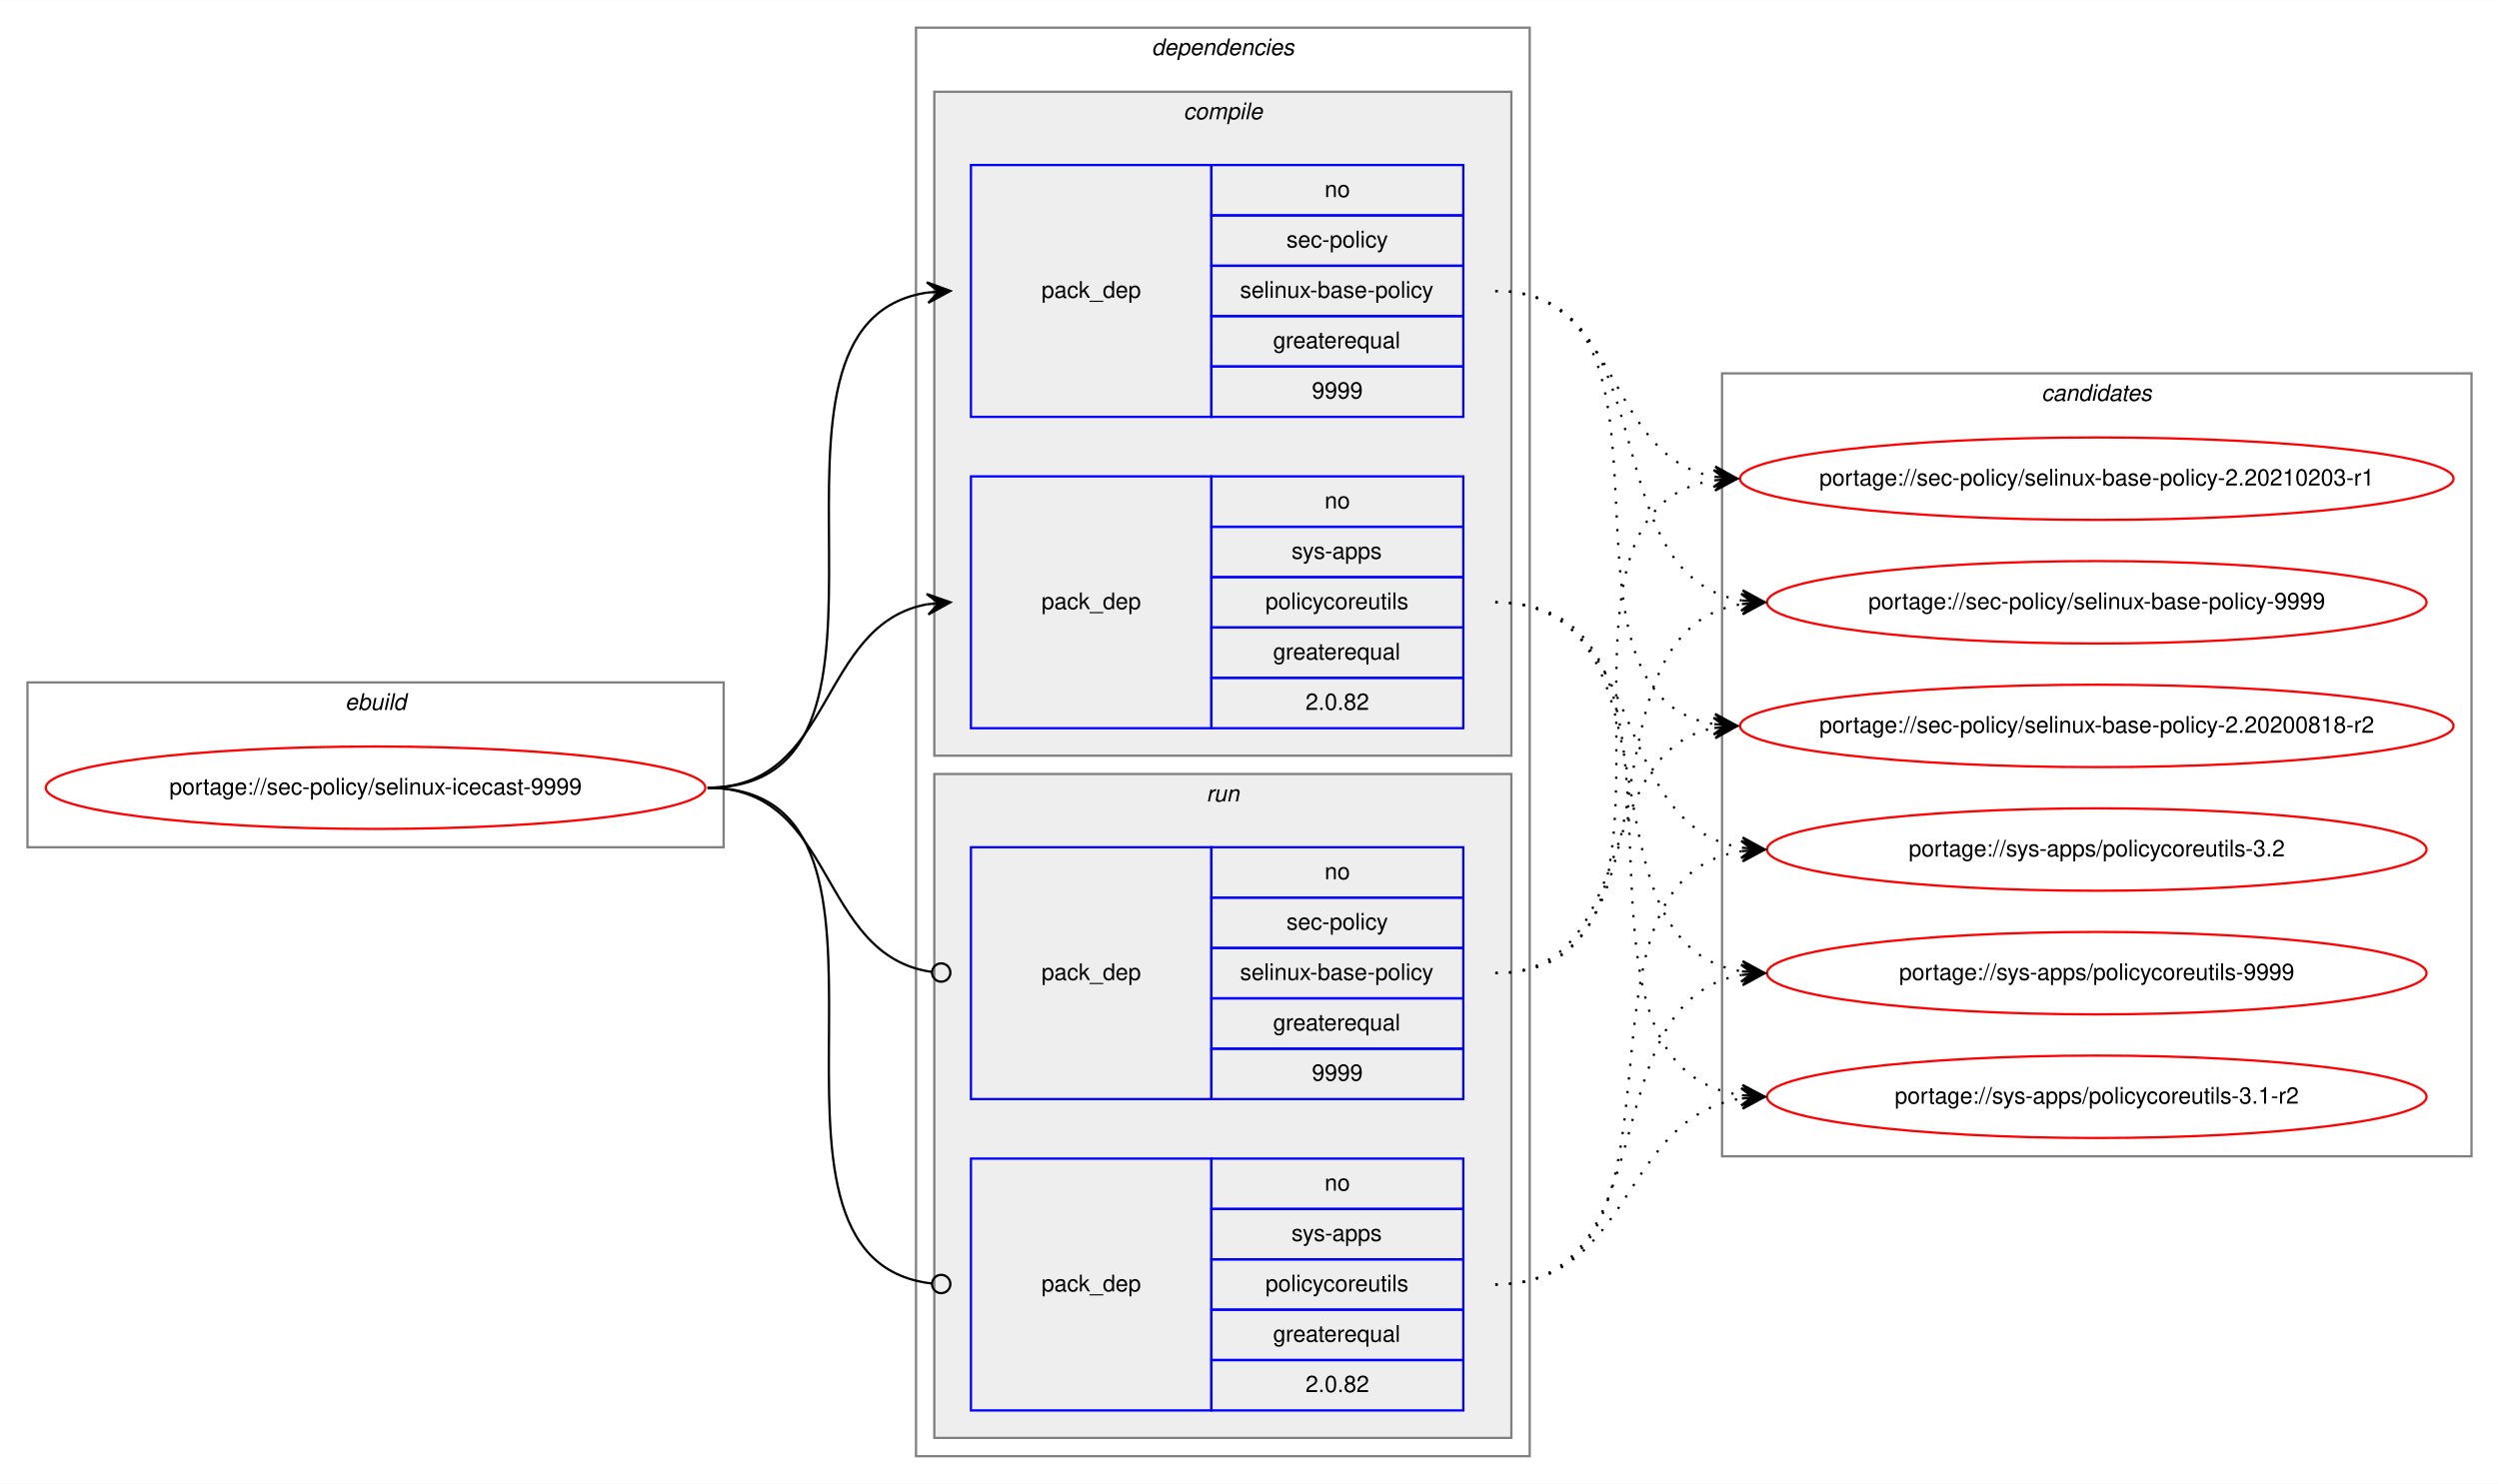
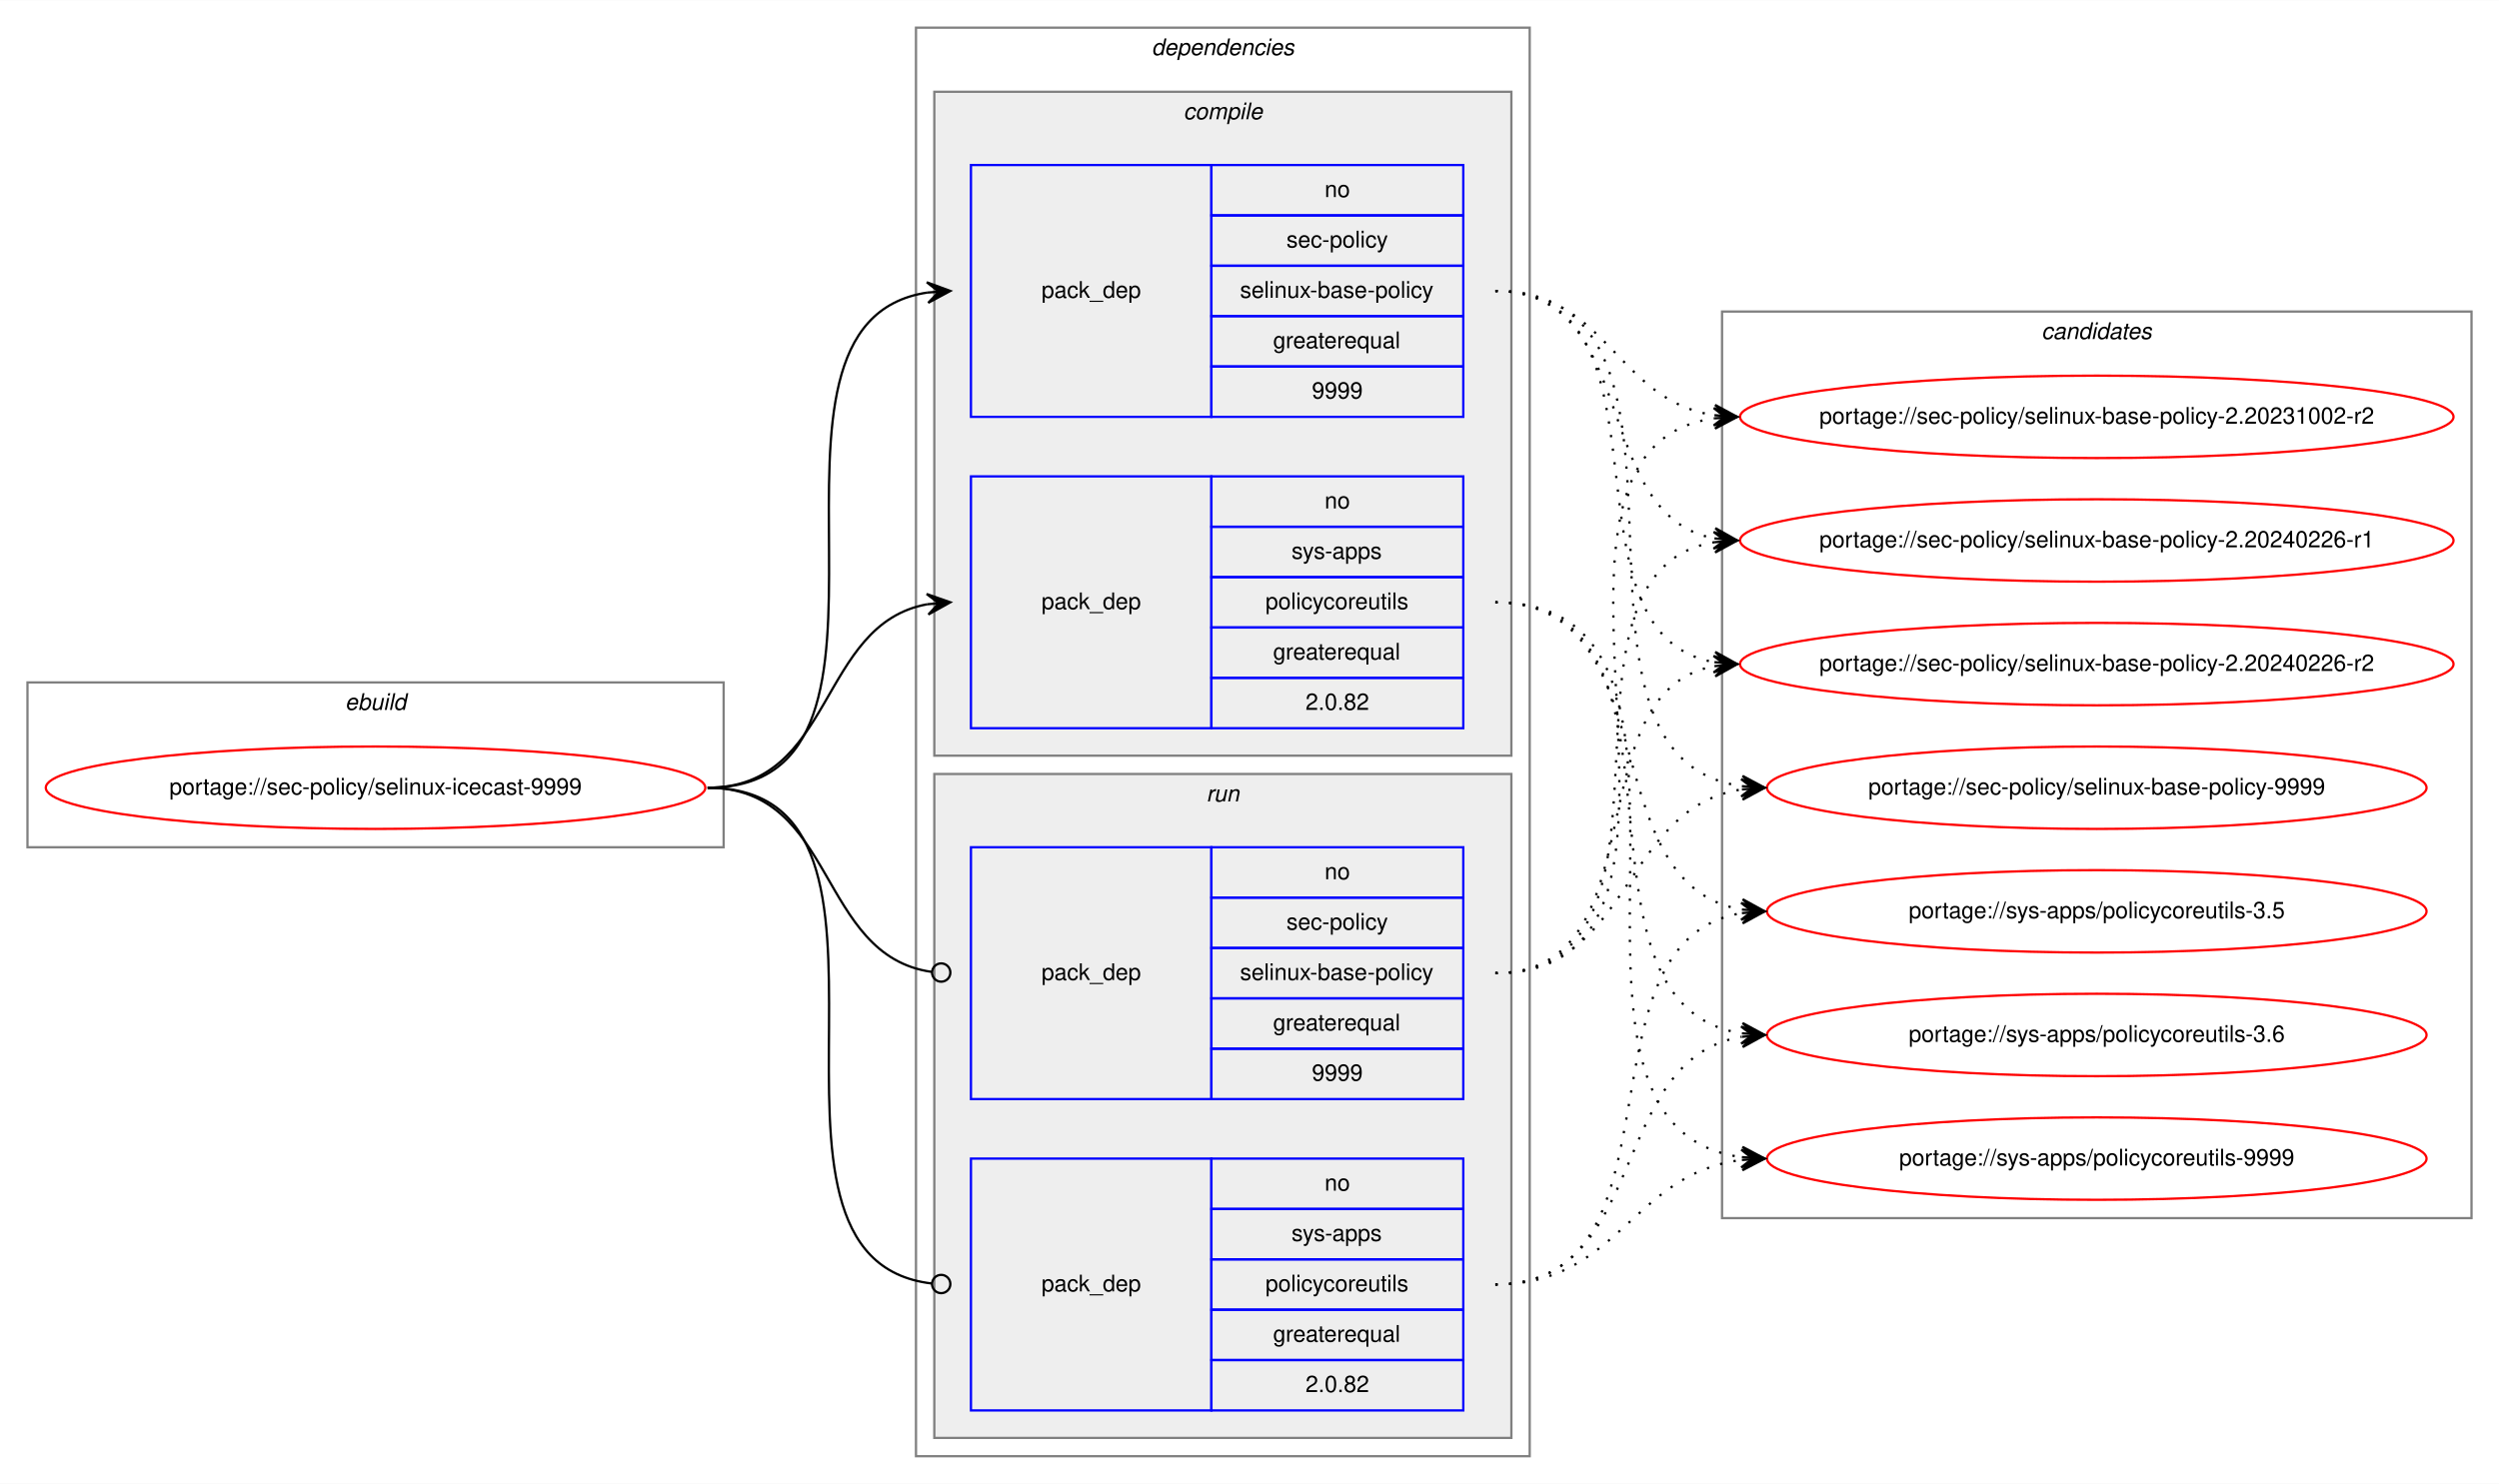
<svg xmlns="http://www.w3.org/2000/svg" xmlns:xlink="http://www.w3.org/1999/xlink" width="1091pt" height="648pt" viewBox="0.00 0.00 1091.28 648.00">
  <g id="graph0" class="graph" transform="scale(1 1) rotate(0) translate(4 644)">
    <polygon fill="white" stroke="transparent" points="-4,4 -4,-644 1087.28,-644 1087.28,4 -4,4" />
    <g id="clust1" class="cluster">
      <polygon fill="none" stroke="gray" points="8,-274 8,-346 312,-346 312,-274 8,-274" />
      <text text-anchor="start" x="146.66" y="-334" font-family="Helvetica,sans-Serif" font-style="italic" font-size="10.00">ebuild</text>
    </g>
    <g id="clust2" class="cluster">
      <polygon fill="none" stroke="gray" points="396,-8 396,-632 664,-632 664,-8 396,-8" />
      <text text-anchor="start" x="498.88" y="-620" font-family="Helvetica,sans-Serif" font-style="italic" font-size="10.00">dependencies</text>
    </g>
    <g id="clust3" class="cluster">
      <polygon fill="#eeeeee" stroke="gray" points="404,-314 404,-604 656,-604 656,-314 404,-314" />
      <text text-anchor="start" x="512.78" y="-592" font-family="Helvetica,sans-Serif" font-style="italic" font-size="10.00">compile</text>
    </g>
    <g id="clust7" class="cluster">
      <polygon fill="#eeeeee" stroke="gray" points="404,-16 404,-306 656,-306 656,-16 404,-16" />
      <text text-anchor="start" x="522.78" y="-294" font-family="Helvetica,sans-Serif" font-style="italic" font-size="10.00">run</text>
    </g>
    <g id="clust10" class="cluster">
-       <polygon fill="none" stroke="gray" points="748,-139 748,-481 1075.28,-481 1075.28,-139 748,-139" />
-       <text text-anchor="start" x="887.47" y="-469" font-family="Helvetica,sans-Serif" font-style="italic" font-size="10.00">candidates</text>
+       <polygon fill="none" stroke="gray" points="748,-112 748,-508 1075.28,-508 1075.28,-112 748,-112" />
+       <text text-anchor="start" x="887.47" y="-496" font-family="Helvetica,sans-Serif" font-style="italic" font-size="10.00">candidates</text>
    </g>
    <g id="node1" class="node">
      <g id="a_node1">
        <a xlink:href="../sec-policy/selinux-icecast-9999.svg" xlink:title="portage://sec-policy/selinux-icecast-9999">
          <ellipse fill="none" stroke="red" cx="160" cy="-300" rx="144" ry="18" />
          <text text-anchor="middle" x="160" y="-297" font-family="Helvetica,sans-Serif" font-size="10.00">portage://sec-policy/selinux-icecast-9999</text>
        </a>
      </g>
    </g>
    <g id="node2" class="node">
      <polygon fill="none" stroke="blue" points="420,-462 420,-572 525,-572 525,-462 420,-462" />
      <text text-anchor="start" x="450.82" y="-514" font-family="Helvetica,sans-Serif" font-size="10.00">pack_dep</text>
      <polygon fill="none" stroke="blue" points="525,-550 525,-572 635,-572 635,-550 525,-550" />
      <text text-anchor="start" x="574.44" y="-558" font-family="Helvetica,sans-Serif" font-size="10.00">no</text>
      <polygon fill="none" stroke="blue" points="525,-528 525,-550 635,-550 635,-528 525,-528" />
      <text text-anchor="start" x="557.78" y="-536" font-family="Helvetica,sans-Serif" font-size="10.00">sec-policy</text>
      <polygon fill="none" stroke="blue" points="525,-506 525,-528 635,-528 635,-506 525,-506" />
      <text text-anchor="start" x="537.5" y="-514" font-family="Helvetica,sans-Serif" font-size="10.00">selinux-base-policy</text>
      <polygon fill="none" stroke="blue" points="525,-484 525,-506 635,-506 635,-484 525,-484" />
      <text text-anchor="start" x="551.94" y="-492" font-family="Helvetica,sans-Serif" font-size="10.00">greaterequal</text>
      <polygon fill="none" stroke="blue" points="525,-462 525,-484 635,-484 635,-462 525,-462" />
      <text text-anchor="start" x="568.88" y="-470" font-family="Helvetica,sans-Serif" font-size="10.00">9999</text>
    </g>
    <g id="edge1" class="edge">
      <path fill="none" stroke="black" d="M305,-300C408.77,-300 310.64,-502.83 401.01,-516.3" />
      <polygon fill="black" stroke="black" points="411,-517 400.71,-520.79 406.01,-516.65 401.02,-516.3 401.02,-516.3 401.02,-516.3 406.01,-516.65 401.34,-511.81 411,-517 411,-517" />
    </g>
    <g id="node3" class="node">
      <polygon fill="none" stroke="blue" points="420,-326 420,-436 525,-436 525,-326 420,-326" />
      <text text-anchor="start" x="450.82" y="-378" font-family="Helvetica,sans-Serif" font-size="10.00">pack_dep</text>
      <polygon fill="none" stroke="blue" points="525,-414 525,-436 635,-436 635,-414 525,-414" />
      <text text-anchor="start" x="574.44" y="-422" font-family="Helvetica,sans-Serif" font-size="10.00">no</text>
      <polygon fill="none" stroke="blue" points="525,-392 525,-414 635,-414 635,-392 525,-392" />
      <text text-anchor="start" x="560" y="-400" font-family="Helvetica,sans-Serif" font-size="10.00">sys-apps</text>
      <polygon fill="none" stroke="blue" points="525,-370 525,-392 635,-392 635,-370 525,-370" />
      <text text-anchor="start" x="548.61" y="-378" font-family="Helvetica,sans-Serif" font-size="10.00">policycoreutils</text>
      <polygon fill="none" stroke="blue" points="525,-348 525,-370 635,-370 635,-348 525,-348" />
      <text text-anchor="start" x="551.94" y="-356" font-family="Helvetica,sans-Serif" font-size="10.00">greaterequal</text>
      <polygon fill="none" stroke="blue" points="525,-326 525,-348 635,-348 635,-326 525,-326" />
      <text text-anchor="start" x="566.1" y="-334" font-family="Helvetica,sans-Serif" font-size="10.00">2.0.82</text>
    </g>
    <g id="edge2" class="edge">
      <path fill="none" stroke="black" d="M305,-300C360.7,-300 352.97,-371.49 400.99,-380.15" />
      <polygon fill="black" stroke="black" points="411,-381 400.65,-384.63 406.02,-380.57 401.04,-380.15 401.04,-380.15 401.04,-380.15 406.02,-380.57 401.42,-375.67 411,-381 411,-381" />
    </g>
    <g id="node4" class="node">
      <polygon fill="none" stroke="blue" points="420,-164 420,-274 525,-274 525,-164 420,-164" />
      <text text-anchor="start" x="450.82" y="-216" font-family="Helvetica,sans-Serif" font-size="10.00">pack_dep</text>
      <polygon fill="none" stroke="blue" points="525,-252 525,-274 635,-274 635,-252 525,-252" />
      <text text-anchor="start" x="574.44" y="-260" font-family="Helvetica,sans-Serif" font-size="10.00">no</text>
      <polygon fill="none" stroke="blue" points="525,-230 525,-252 635,-252 635,-230 525,-230" />
      <text text-anchor="start" x="557.78" y="-238" font-family="Helvetica,sans-Serif" font-size="10.00">sec-policy</text>
      <polygon fill="none" stroke="blue" points="525,-208 525,-230 635,-230 635,-208 525,-208" />
      <text text-anchor="start" x="537.5" y="-216" font-family="Helvetica,sans-Serif" font-size="10.00">selinux-base-policy</text>
      <polygon fill="none" stroke="blue" points="525,-186 525,-208 635,-208 635,-186 525,-186" />
      <text text-anchor="start" x="551.94" y="-194" font-family="Helvetica,sans-Serif" font-size="10.00">greaterequal</text>
      <polygon fill="none" stroke="blue" points="525,-164 525,-186 635,-186 635,-164 525,-164" />
      <text text-anchor="start" x="568.88" y="-172" font-family="Helvetica,sans-Serif" font-size="10.00">9999</text>
    </g>
    <g id="edge3" class="edge">
      <path fill="none" stroke="black" d="M305,-300C361.4,-300 352.77,-226.72 402.81,-219.56" />
      <ellipse fill="none" stroke="black" cx="407.01" cy="-219.27" rx="4" ry="4" />
    </g>
    <g id="node5" class="node">
      <polygon fill="none" stroke="blue" points="420,-28 420,-138 525,-138 525,-28 420,-28" />
      <text text-anchor="start" x="450.82" y="-80" font-family="Helvetica,sans-Serif" font-size="10.00">pack_dep</text>
      <polygon fill="none" stroke="blue" points="525,-116 525,-138 635,-138 635,-116 525,-116" />
      <text text-anchor="start" x="574.44" y="-124" font-family="Helvetica,sans-Serif" font-size="10.00">no</text>
      <polygon fill="none" stroke="blue" points="525,-94 525,-116 635,-116 635,-94 525,-94" />
      <text text-anchor="start" x="560" y="-102" font-family="Helvetica,sans-Serif" font-size="10.00">sys-apps</text>
      <polygon fill="none" stroke="blue" points="525,-72 525,-94 635,-94 635,-72 525,-72" />
      <text text-anchor="start" x="548.61" y="-80" font-family="Helvetica,sans-Serif" font-size="10.00">policycoreutils</text>
      <polygon fill="none" stroke="blue" points="525,-50 525,-72 635,-72 635,-50 525,-50" />
      <text text-anchor="start" x="551.94" y="-58" font-family="Helvetica,sans-Serif" font-size="10.00">greaterequal</text>
      <polygon fill="none" stroke="blue" points="525,-28 525,-50 635,-50 635,-28 525,-28" />
      <text text-anchor="start" x="566.1" y="-36" font-family="Helvetica,sans-Serif" font-size="10.00">2.0.82</text>
    </g>
    <g id="edge4" class="edge">
      <path fill="none" stroke="black" d="M305,-300C409.51,-300 309.24,-94.29 402.95,-83.44" />
      <ellipse fill="none" stroke="black" cx="407.01" cy="-83.22" rx="4" ry="4" />
    </g>
    <g id="node6" class="node">
      <g id="a_node6">
-         <a xlink:href="../sec-policy/selinux-base-policy-2.20200818-r2.svg" xlink:title="portage://sec-policy/selinux-base-policy-2.20200818-r2">
-           <ellipse fill="none" stroke="red" cx="911.64" cy="-327" rx="155.78" ry="18" />
-           <text text-anchor="middle" x="911.64" y="-324" font-family="Helvetica,sans-Serif" font-size="10.00">portage://sec-policy/selinux-base-policy-2.20200818-r2</text>
+         <a xlink:href="../sec-policy/selinux-base-policy-2.20231002-r2.svg" xlink:title="portage://sec-policy/selinux-base-policy-2.20231002-r2">
+           <ellipse fill="none" stroke="red" cx="911.64" cy="-462" rx="155.78" ry="18" />
+           <text text-anchor="middle" x="911.64" y="-459" font-family="Helvetica,sans-Serif" font-size="10.00">portage://sec-policy/selinux-base-policy-2.20231002-r2</text>
        </a>
      </g>
    </g>
    <g id="edge5" class="edge">
-       <path fill="none" stroke="black" stroke-dasharray="1,5" d="M649,-517C742.03,-517 664.27,-340.84 744.63,-327.77" />
-       <polygon fill="black" stroke="black" points="754.64,-327 745.01,-332.25 749.66,-327.38 744.67,-327.76 744.67,-327.76 744.67,-327.76 749.66,-327.38 744.33,-323.28 754.64,-327 754.64,-327" />
+       <path fill="none" stroke="black" stroke-dasharray="1,5" d="M649,-517C698.32,-517 701.49,-469.26 744.5,-462.74" />
+       <polygon fill="black" stroke="black" points="754.64,-462 744.99,-467.21 749.65,-462.36 744.67,-462.72 744.67,-462.72 744.67,-462.72 749.65,-462.36 744.34,-458.24 754.64,-462 754.64,-462" />
    </g>
    <g id="node7" class="node">
      <g id="a_node7">
-         <a xlink:href="../sec-policy/selinux-base-policy-2.20210203-r1.svg" xlink:title="portage://sec-policy/selinux-base-policy-2.20210203-r1">
-           <ellipse fill="none" stroke="red" cx="911.64" cy="-435" rx="155.78" ry="18" />
-           <text text-anchor="middle" x="911.64" y="-432" font-family="Helvetica,sans-Serif" font-size="10.00">portage://sec-policy/selinux-base-policy-2.20210203-r1</text>
+         <a xlink:href="../sec-policy/selinux-base-policy-2.20240226-r1.svg" xlink:title="portage://sec-policy/selinux-base-policy-2.20240226-r1">
+           <ellipse fill="none" stroke="red" cx="911.64" cy="-408" rx="155.78" ry="18" />
+           <text text-anchor="middle" x="911.64" y="-405" font-family="Helvetica,sans-Serif" font-size="10.00">portage://sec-policy/selinux-base-policy-2.20240226-r1</text>
        </a>
      </g>
    </g>
    <g id="edge6" class="edge">
-       <path fill="none" stroke="black" stroke-dasharray="1,5" d="M649,-517C704.84,-517 696.54,-444.63 744.61,-435.87" />
-       <polygon fill="black" stroke="black" points="754.64,-435 745.07,-440.34 749.66,-435.43 744.68,-435.86 744.68,-435.86 744.68,-435.86 749.66,-435.43 744.29,-431.38 754.64,-435 754.64,-435" />
+       <path fill="none" stroke="black" stroke-dasharray="1,5" d="M649,-517C712.77,-517 690.09,-419.6 744.41,-408.94" />
+       <polygon fill="black" stroke="black" points="754.64,-408 745.1,-413.4 749.66,-408.46 744.68,-408.92 744.68,-408.92 744.68,-408.92 749.66,-408.46 744.27,-404.44 754.64,-408 754.64,-408" />
    </g>
    <g id="node8" class="node">
      <g id="a_node8">
-         <a xlink:href="../sec-policy/selinux-base-policy-9999.svg" xlink:title="portage://sec-policy/selinux-base-policy-9999">
-           <ellipse fill="none" stroke="red" cx="911.64" cy="-381" rx="144" ry="18" />
-           <text text-anchor="middle" x="911.64" y="-378" font-family="Helvetica,sans-Serif" font-size="10.00">portage://sec-policy/selinux-base-policy-9999</text>
+         <a xlink:href="../sec-policy/selinux-base-policy-2.20240226-r2.svg" xlink:title="portage://sec-policy/selinux-base-policy-2.20240226-r2">
+           <ellipse fill="none" stroke="red" cx="911.64" cy="-354" rx="155.78" ry="18" />
+           <text text-anchor="middle" x="911.64" y="-351" font-family="Helvetica,sans-Serif" font-size="10.00">portage://sec-policy/selinux-base-policy-2.20240226-r2</text>
        </a>
      </g>
    </g>
    <g id="edge7" class="edge">
-       <path fill="none" stroke="black" stroke-dasharray="1,5" d="M649,-517C725.33,-517 690.27,-392.94 756.59,-381.8" />
-       <polygon fill="black" stroke="black" points="766.64,-381 757.03,-386.28 761.66,-381.4 756.67,-381.79 756.67,-381.79 756.67,-381.79 761.66,-381.4 756.32,-377.31 766.64,-381 766.64,-381" />
+       <path fill="none" stroke="black" stroke-dasharray="1,5" d="M649,-517C731.62,-517 673.79,-367.71 744.34,-354.88" />
+       <polygon fill="black" stroke="black" points="754.64,-354 745.06,-359.33 749.66,-354.42 744.68,-354.85 744.68,-354.85 744.68,-354.85 749.66,-354.42 744.3,-350.36 754.64,-354 754.64,-354" />
    </g>
    <g id="node9" class="node">
      <g id="a_node9">
-         <a xlink:href="../sys-apps/policycoreutils-3.1-r2.svg" xlink:title="portage://sys-apps/policycoreutils-3.1-r2">
-           <ellipse fill="none" stroke="red" cx="911.64" cy="-165" rx="144" ry="18" />
-           <text text-anchor="middle" x="911.64" y="-162" font-family="Helvetica,sans-Serif" font-size="10.00">portage://sys-apps/policycoreutils-3.1-r2</text>
+         <a xlink:href="../sec-policy/selinux-base-policy-9999.svg" xlink:title="portage://sec-policy/selinux-base-policy-9999">
+           <ellipse fill="none" stroke="red" cx="911.64" cy="-300" rx="144" ry="18" />
+           <text text-anchor="middle" x="911.64" y="-297" font-family="Helvetica,sans-Serif" font-size="10.00">portage://sec-policy/selinux-base-policy-9999</text>
        </a>
      </g>
    </g>
    <g id="edge8" class="edge">
-       <path fill="none" stroke="black" stroke-dasharray="1,5" d="M649,-381C754.69,-381 663.8,-179.11 756.43,-165.7" />
-       <polygon fill="black" stroke="black" points="766.64,-165 756.97,-170.17 761.65,-165.34 756.66,-165.68 756.66,-165.68 756.66,-165.68 761.65,-165.34 756.36,-161.19 766.64,-165 766.64,-165" />
+       <path fill="none" stroke="black" stroke-dasharray="1,5" d="M649,-517C755.06,-517 663.46,-314.17 756.4,-300.7" />
+       <polygon fill="black" stroke="black" points="766.64,-300 756.97,-305.17 761.65,-300.34 756.66,-300.68 756.66,-300.68 756.66,-300.68 761.65,-300.34 756.36,-296.19 766.64,-300 766.64,-300" />
    </g>
    <g id="node10" class="node">
      <g id="a_node10">
-         <a xlink:href="../sys-apps/policycoreutils-3.2.svg" xlink:title="portage://sys-apps/policycoreutils-3.2">
-           <ellipse fill="none" stroke="red" cx="911.64" cy="-273" rx="144" ry="18" />
-           <text text-anchor="middle" x="911.64" y="-270" font-family="Helvetica,sans-Serif" font-size="10.00">portage://sys-apps/policycoreutils-3.2</text>
+         <a xlink:href="../sys-apps/policycoreutils-3.5.svg" xlink:title="portage://sys-apps/policycoreutils-3.5">
+           <ellipse fill="none" stroke="red" cx="911.64" cy="-246" rx="144" ry="18" />
+           <text text-anchor="middle" x="911.64" y="-243" font-family="Helvetica,sans-Serif" font-size="10.00">portage://sys-apps/policycoreutils-3.5</text>
        </a>
      </g>
    </g>
    <g id="edge9" class="edge">
-       <path fill="none" stroke="black" stroke-dasharray="1,5" d="M649,-381C716.37,-381 697.89,-283.69 756.54,-273.81" />
-       <polygon fill="black" stroke="black" points="766.64,-273 757.03,-278.28 761.66,-273.4 756.67,-273.8 756.67,-273.8 756.67,-273.8 761.66,-273.4 756.31,-269.31 766.64,-273 766.64,-273" />
+       <path fill="none" stroke="black" stroke-dasharray="1,5" d="M649,-381C725.01,-381 690.54,-257.86 756.63,-246.79" />
+       <polygon fill="black" stroke="black" points="766.64,-246 757.03,-251.28 761.66,-246.39 756.67,-246.79 756.67,-246.79 756.67,-246.79 761.66,-246.39 756.32,-242.3 766.64,-246 766.64,-246" />
    </g>
    <g id="node11" class="node">
      <g id="a_node11">
+         <a xlink:href="../sys-apps/policycoreutils-3.6.svg" xlink:title="portage://sys-apps/policycoreutils-3.6">
+           <ellipse fill="none" stroke="red" cx="911.64" cy="-192" rx="144" ry="18" />
+           <text text-anchor="middle" x="911.64" y="-189" font-family="Helvetica,sans-Serif" font-size="10.00">portage://sys-apps/policycoreutils-3.6</text>
+         </a>
+       </g>
+     </g>
+     <g id="edge10" class="edge">
+       <path fill="none" stroke="black" stroke-dasharray="1,5" d="M649,-381C744.37,-381 673.26,-205.41 756.6,-192.72" />
+       <polygon fill="black" stroke="black" points="766.64,-192 756.99,-197.21 761.65,-192.36 756.67,-192.72 756.67,-192.72 756.67,-192.72 761.65,-192.36 756.34,-188.23 766.64,-192 766.64,-192" />
+     </g>
+     <g id="node12" class="node">
+       <g id="a_node12">
        <a xlink:href="../sys-apps/policycoreutils-9999.svg" xlink:title="portage://sys-apps/policycoreutils-9999">
-           <ellipse fill="none" stroke="red" cx="911.64" cy="-219" rx="144" ry="18" />
-           <text text-anchor="middle" x="911.64" y="-216" font-family="Helvetica,sans-Serif" font-size="10.00">portage://sys-apps/policycoreutils-9999</text>
-         </a>
-       </g>
-     </g>
-     <g id="edge10" class="edge">
-       <path fill="none" stroke="black" stroke-dasharray="1,5" d="M649,-381C734.33,-381 682.36,-232.02 756.43,-219.8" />
-       <polygon fill="black" stroke="black" points="766.64,-219 757.02,-224.26 761.66,-219.39 756.67,-219.78 756.67,-219.78 756.67,-219.78 761.66,-219.39 756.32,-215.29 766.64,-219 766.64,-219" />
+           <ellipse fill="none" stroke="red" cx="911.64" cy="-138" rx="144" ry="18" />
+           <text text-anchor="middle" x="911.64" y="-135" font-family="Helvetica,sans-Serif" font-size="10.00">portage://sys-apps/policycoreutils-9999</text>
+         </a>
+       </g>
    </g>
    <g id="edge11" class="edge">
-       <path fill="none" stroke="black" stroke-dasharray="1,5" d="M649,-219C712.47,-219 690.34,-315.51 744.45,-326.07" />
-       <polygon fill="black" stroke="black" points="754.64,-327 744.27,-330.57 749.66,-326.54 744.68,-326.09 744.68,-326.09 744.68,-326.09 749.66,-326.54 745.09,-321.61 754.64,-327 754.64,-327" />
+       <path fill="none" stroke="black" stroke-dasharray="1,5" d="M649,-381C765.36,-381 653.84,-152.49 756.4,-138.65" />
+       <polygon fill="black" stroke="black" points="766.64,-138 756.95,-143.13 761.65,-138.32 756.66,-138.64 756.66,-138.64 756.66,-138.64 761.65,-138.32 756.37,-134.15 766.64,-138 766.64,-138" />
    </g>
    <g id="edge12" class="edge">
-       <path fill="none" stroke="black" stroke-dasharray="1,5" d="M649,-219C752.21,-219 654.91,-420.49 744.42,-434.26" />
-       <polygon fill="black" stroke="black" points="754.64,-435 744.34,-438.77 749.65,-434.64 744.67,-434.28 744.67,-434.28 744.67,-434.28 749.65,-434.64 744.99,-429.79 754.64,-435 754.64,-435" />
+       <path fill="none" stroke="black" stroke-dasharray="1,5" d="M649,-219C763.2,-219 644.51,-447.51 744.61,-461.35" />
+       <polygon fill="black" stroke="black" points="754.64,-462 744.37,-465.84 749.65,-461.67 744.66,-461.35 744.66,-461.35 744.66,-461.35 749.65,-461.67 744.96,-456.86 754.64,-462 754.64,-462" />
    </g>
    <g id="edge13" class="edge">
-       <path fill="none" stroke="black" stroke-dasharray="1,5" d="M649,-219C734.33,-219 682.36,-367.98 756.43,-380.2" />
-       <polygon fill="black" stroke="black" points="766.64,-381 756.32,-384.71 761.66,-380.61 756.67,-380.22 756.67,-380.22 756.67,-380.22 761.66,-380.61 757.02,-375.74 766.64,-381 766.64,-381" />
+       <path fill="none" stroke="black" stroke-dasharray="1,5" d="M649,-219C741.66,-219 664.6,-394.23 744.67,-407.24" />
+       <polygon fill="black" stroke="black" points="754.64,-408 744.33,-411.73 749.66,-407.62 744.67,-407.24 744.67,-407.24 744.67,-407.24 749.66,-407.62 745.01,-402.75 754.64,-408 754.64,-408" />
    </g>
    <g id="edge14" class="edge">
-       <path fill="none" stroke="black" stroke-dasharray="1,5" d="M649,-83C709.12,-83 703.79,-155.97 756.49,-164.24" />
-       <polygon fill="black" stroke="black" points="766.64,-165 756.33,-168.74 761.66,-164.63 756.67,-164.25 756.67,-164.25 756.67,-164.25 761.66,-164.63 757,-159.77 766.64,-165 766.64,-165" />
+       <path fill="none" stroke="black" stroke-dasharray="1,5" d="M649,-219C721.47,-219 682.72,-341.14 744.33,-353.07" />
+       <polygon fill="black" stroke="black" points="754.64,-354 744.28,-357.58 749.66,-353.55 744.68,-353.1 744.68,-353.1 744.68,-353.1 749.66,-353.55 745.09,-348.62 754.64,-354 754.64,-354" />
    </g>
    <g id="edge15" class="edge">
-       <path fill="none" stroke="black" stroke-dasharray="1,5" d="M649,-83C744.73,-83 672.94,-259.52 756.56,-272.27" />
-       <polygon fill="black" stroke="black" points="766.64,-273 756.34,-276.77 761.65,-272.64 756.67,-272.28 756.67,-272.28 756.67,-272.28 761.65,-272.64 756.99,-267.79 766.64,-273 766.64,-273" />
+       <path fill="none" stroke="black" stroke-dasharray="1,5" d="M649,-219C708.88,-219 703.98,-291.08 756.53,-299.25" />
+       <polygon fill="black" stroke="black" points="766.64,-300 756.34,-303.75 761.65,-299.63 756.67,-299.26 756.67,-299.26 756.67,-299.26 761.65,-299.63 757,-294.77 766.64,-300 766.64,-300" />
    </g>
    <g id="edge16" class="edge">
-       <path fill="none" stroke="black" stroke-dasharray="1,5" d="M649,-83C725.33,-83 690.27,-207.06 756.59,-218.2" />
-       <polygon fill="black" stroke="black" points="766.64,-219 756.32,-222.69 761.66,-218.6 756.67,-218.21 756.67,-218.21 756.67,-218.21 761.66,-218.6 757.03,-213.72 766.64,-219 766.64,-219" />
+       <path fill="none" stroke="black" stroke-dasharray="1,5" d="M649,-83C734.68,-83 682.05,-232.9 756.39,-245.2" />
+       <polygon fill="black" stroke="black" points="766.64,-246 756.32,-249.71 761.66,-245.61 756.67,-245.22 756.67,-245.22 756.67,-245.22 761.66,-245.61 757.02,-240.74 766.64,-246 766.64,-246" />
+     </g>
+     <g id="edge17" class="edge">
+       <path fill="none" stroke="black" stroke-dasharray="1,5" d="M649,-83C716.66,-83 697.65,-181.21 756.5,-191.19" />
+       <polygon fill="black" stroke="black" points="766.64,-192 756.31,-195.68 761.66,-191.6 756.67,-191.2 756.67,-191.2 756.67,-191.2 761.66,-191.6 757.03,-186.71 766.64,-192 766.64,-192" />
+     </g>
+     <g id="edge18" class="edge">
+       <path fill="none" stroke="black" stroke-dasharray="1,5" d="M649,-83C703.11,-83 708.43,-131.34 756.44,-137.38" />
+       <polygon fill="black" stroke="black" points="766.64,-138 756.39,-141.89 761.65,-137.7 756.66,-137.4 756.66,-137.4 756.66,-137.4 761.65,-137.7 756.93,-132.9 766.64,-138 766.64,-138" />
    </g>
  </g>
</svg>
